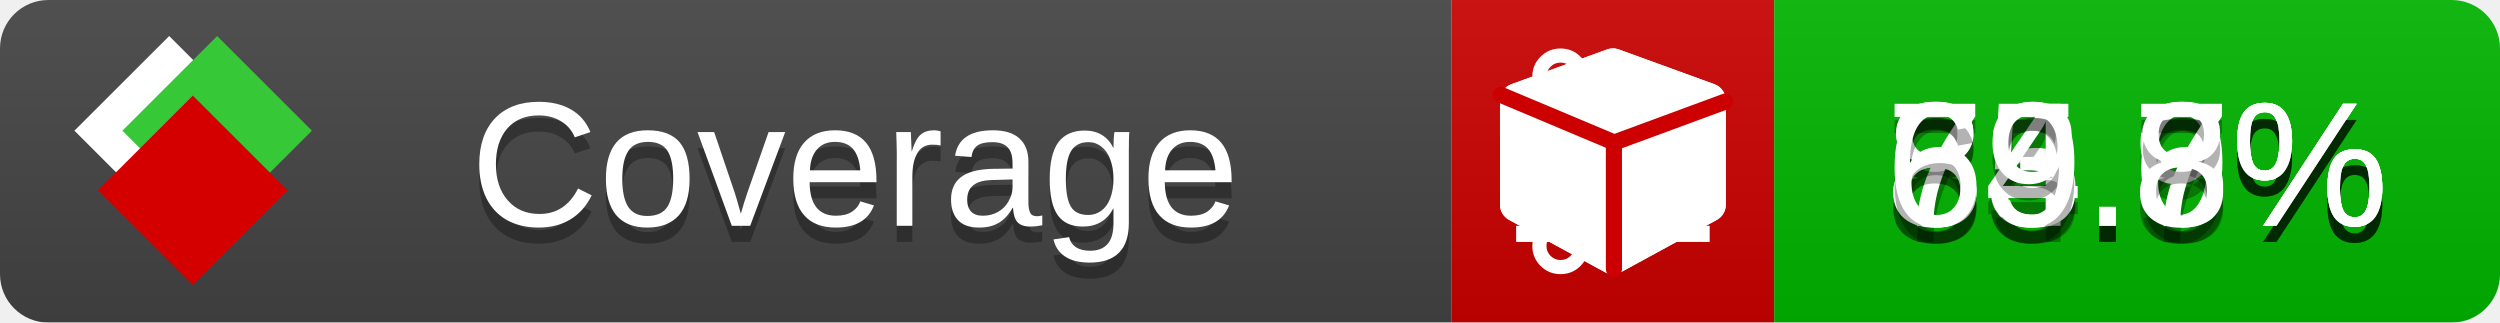
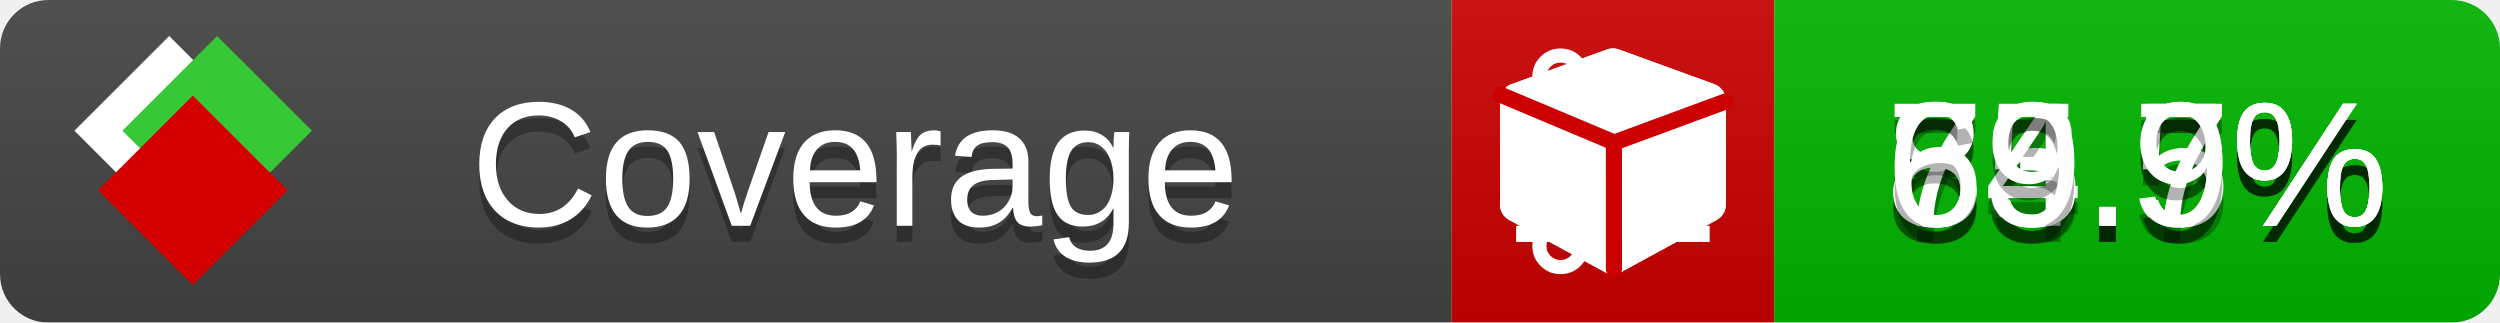
<svg xmlns="http://www.w3.org/2000/svg" xmlns:xlink="http://www.w3.org/1999/xlink" width="155" height="20">
  <style type="text/css">
          
            @keyframes fade1 {
                0% { visibility: visible; opacity: 1; }
               23% { visibility: visible; opacity: 1; }
               25% { visibility: hidden; opacity: 0; }
               48% { visibility: hidden; opacity: 0; }
               50% { visibility: hidden; opacity: 0; }
               73% { visibility: hidden; opacity: 0; }
               75% { visibility: hidden; opacity: 0; }
               98% { visibility: hidden; opacity: 0; }
              100% { visibility: visible; opacity: 1; }
            }
            @keyframes fade2 {
                0% { visibility: hidden; opacity: 0; }
               23% { visibility: hidden; opacity: 0; }
               25% { visibility: visible; opacity: 1; }
               48% { visibility: visible; opacity: 1; }
               50% { visibility: hidden; opacity: 0; }
               73% { visibility: hidden; opacity: 0; }
               75% { visibility: hidden; opacity: 0; }
               98% { visibility: hidden; opacity: 0; }
              100% { visibility: hidden; opacity: 0; }
            }
            @keyframes fade3 {
                0% { visibility: hidden; opacity: 0; }
               23% { visibility: hidden; opacity: 0; }
               25% { visibility: hidden; opacity: 0; }
               48% { visibility: hidden; opacity: 0; }
               50% { visibility: visible; opacity: 1; }
               73% { visibility: visible; opacity: 1; }
               75% { visibility: hidden; opacity: 0; }
               98% { visibility: hidden; opacity: 0; }
              100% { visibility: hidden; opacity: 0; }
            }
            @keyframes fade4 {
                0% { visibility: hidden; opacity: 0; }
               23% { visibility: hidden; opacity: 0; }
               25% { visibility: hidden; opacity: 0; }
               48% { visibility: hidden; opacity: 0; }
               50% { visibility: hidden; opacity: 0; }
               73% { visibility: hidden; opacity: 0; }
               75% { visibility: visible; opacity: 1; }
               98% { visibility: visible; opacity: 1; }
              100% { visibility: hidden; opacity: 0; }
            }
            .linecoverage {
                animation-duration: 15s;
                animation-name: fade1;
                animation-iteration-count: infinite;
            }
            .branchcoverage {
                animation-duration: 15s;
                animation-name: fade2;
                animation-iteration-count: infinite;
            }
            .methodcoverage {
                animation-duration: 15s;
                animation-name: fade3;
                animation-iteration-count: infinite;
            }
            .fullmethodcoverage {
                animation-duration: 15s;
                animation-name: fade4;
                animation-iteration-count: infinite;
            }
          
    </style>
  <defs>
    <linearGradient id="gradient" x2="0" y2="100%">
      <stop offset="0" stop-color="#bbb" stop-opacity=".1" />
      <stop offset="1" stop-opacity=".1" />
    </linearGradient>
    <linearGradient id="c">
      <stop offset="0" stop-color="#d40000" />
      <stop offset="1" stop-color="#ff2a2a" />
    </linearGradient>
    <linearGradient id="a">
      <stop offset="0" stop-color="#e0e0de" />
      <stop offset="1" stop-color="#fff" />
    </linearGradient>
    <linearGradient id="b">
      <stop offset="0" stop-color="#37c837" />
      <stop offset="1" stop-color="#217821" />
    </linearGradient>
    <linearGradient xlink:href="#a" id="e" x1="106.44" x2="69.96" y1="-11.96" y2="-46.84" gradientTransform="matrix(-.8426 -.00045 -.00045 -.8426 -94.27 -75.82)" gradientUnits="userSpaceOnUse" />
    <linearGradient xlink:href="#b" id="f" x1="56.19" x2="77.97" y1="-23.45" y2="10.62" gradientTransform="matrix(.8426 .00045 .00045 .8426 94.27 75.82)" gradientUnits="userSpaceOnUse" />
    <linearGradient xlink:href="#c" id="g" x1="79.98" x2="132.9" y1="10.79" y2="10.79" gradientTransform="matrix(.8426 .00045 .00045 .8426 94.27 75.82)" gradientUnits="userSpaceOnUse" />
    <mask id="mask">
      <rect width="155" height="20" rx="3" fill="#fff" />
    </mask>
    <g id="icon" transform="matrix(.04486 0 0 .04481 -.48 -.63)">
      <rect width="52.92" height="52.92" x="-109.72" y="-27.13" fill="url(#e)" transform="rotate(-135)" />
      <rect width="52.92" height="52.92" x="70.19" y="-39.18" fill="url(#f)" transform="rotate(45)" />
      <rect width="52.92" height="52.92" x="80.05" y="-15.74" fill="url(#g)" transform="rotate(45)" />
    </g>
  </defs>
  <g mask="url(#mask)">
    <rect x="0" y="0" width="90" height="20" fill="#444" />
    <rect x="90" y="0" width="20" height="20" fill="#c00" />
    <rect x="110" y="0" width="45" height="20" fill="#00B600" />
    <rect x="0" y="0" width="155" height="20" fill="url(#gradient)" />
  </g>
  <g>
    <path class="linecoverage" stroke="#fff" d="M94 6.5 h12 M94 10.5 h12 M94 14.5 h12" />
    <path class="branchcoverage" fill="#fff" d="m 97.628,15.247 q 0,-0.364 -0.255,-0.619 -0.255,-0.255 -0.619,-0.255 -0.364,0 -0.619,0.255 -0.255,0.255 -0.255,0.619 0,0.364 0.255,0.619 0.255,0.255 0.619,0.255 0.364,0 0.619,-0.255 0.255,-0.255 0.255,-0.619 z m 0,-10.493 q 0,-0.364 -0.255,-0.619 -0.255,-0.255 -0.619,-0.255 -0.364,0 -0.619,0.255 -0.255,0.255 -0.255,0.619 0,0.364 0.255,0.619 0.255,0.255 0.619,0.255 0.364,0 0.619,-0.255 0.255,-0.255 0.255,-0.619 z m 5.83,1.166 q 0,-0.364 -0.255,-0.619 -0.255,-0.255 -0.619,-0.255 -0.364,0 -0.619,0.255 -0.255,0.255 -0.255,0.619 0,0.364 0.255,0.619 0.255,0.255 0.619,0.255 0.364,0 0.619,-0.255 0.255,-0.255 0.255,-0.619 z m 0.874,0 q 0,0.474 -0.237,0.879 -0.237,0.405 -0.638,0.633 -0.018,2.614 -2.059,3.771 -0.619,0.346 -1.849,0.738 -1.166,0.364 -1.544,0.647 -0.378,0.282 -0.378,0.911 l 0,0.237 q 0.401,0.228 0.638,0.633 0.237,0.405 0.237,0.879 0,0.729 -0.51,1.239 -0.51,0.51 -1.239,0.51 -0.729,0 -1.239,-0.51 -0.51,-0.51 -0.51,-1.239 0,-0.474 0.237,-0.879 0.237,-0.405 0.638,-0.633 l 0,-7.469 q -0.401,-0.228 -0.638,-0.633 -0.237,-0.405 -0.237,-0.879 0,-0.729 0.51,-1.239 0.51,-0.51 1.239,-0.51 0.729,0 1.239,0.51 0.51,0.51 0.51,1.239 0,0.474 -0.237,0.879 -0.237,0.405 -0.638,0.633 l 0,4.527 q 0.492,-0.237 1.403,-0.519 0.501,-0.155 0.797,-0.269 0.296,-0.114 0.642,-0.282 0.346,-0.169 0.537,-0.36 0.191,-0.191 0.369,-0.465 0.178,-0.273 0.255,-0.633 0.077,-0.36 0.077,-0.833 -0.401,-0.228 -0.638,-0.633 -0.237,-0.405 -0.237,-0.879 0,-0.729 0.51,-1.239 0.51,-0.51 1.239,-0.51 0.729,0 1.239,0.51 0.51,0.51 0.51,1.239 z" />
    <path class="methodcoverage" fill="#fff" d="m 100.538,15.629 5.385,-2.936 v -5.351 l -5.385,1.96 z M 100,8.351 105.873,6.214 100,4.077 94.127,6.214 Z m 7,-2.12 v 6.462 q 0,0.294 -0.151,0.547 -0.151,0.252 -0.412,0.395 l -5.923,3.231 q -0.236,0.135 -0.513,0.135 -0.278,0 -0.513,-0.135 l -5.923,-3.231 Q 93.303,13.492 93.151,13.239 93,12.987 93,12.692 v -6.462 q 0,-0.337 0.194,-0.614 0.194,-0.278 0.513,-0.395 l 5.923,-2.154 q 0.185,-0.067 0.37,-0.067 0.185,0 0.37,0.067 l 5.923,2.154 q 0.32,0.118 0.513,0.395 Q 107,5.894 107,6.231 Z" />
    <path class="fullmethodcoverage" fill="#fff" d="m 107,6.231 v 6.462 c 0,0.196 -0.051,0.379 -0.151,0.547 -0.101,0.168 -0.238,0.3 -0.412,0.395 l -5.923,3.231 c -0.157,0.09 -0.328,0.135 -0.513,0.135 -0.185,0 -0.356,-0.045 -0.513,-0.135 l -5.923,-3.231 C 93.39,13.539 93.252,13.407 93.151,13.239 93.05,13.071 93,12.889 93,12.692 v -6.462 c 0,-0.224 0.065,-0.429 0.194,-0.614 0.129,-0.185 0.3,-0.317 0.513,-0.395 l 5.923,-2.154 c 0.123,-0.045 0.247,-0.067 0.37,-0.067 0.123,0 0.247,0.022 0.37,0.067 l 5.923,2.154 c 0.213,0.079 0.384,0.21 0.513,0.395 0.129,0.185 0.194,0.39 0.194,0.614 z" />
    <path class="fullmethodcoverage" style="fill:none;stroke:#cc0000;stroke-width:1;stroke-linecap:round;stroke-dasharray:none;stroke-opacity:1" d="m 100.064,16.677 -0.002,-7.833 6.906,-2.547" />
    <path class="fullmethodcoverage" style="fill:none;stroke:#cc0000;stroke-width:1;stroke-linecap:round;stroke-dasharray:none;stroke-opacity:1" d="M 99.914,8.765 93.052,5.882" />
  </g>
  <g fill="#fff" text-anchor="middle" font-family="Verdana,Arial,Geneva,sans-serif" font-size="11">
    <a xlink:href="https://github.com/danielpalme/ReportGenerator" target="_top">
      <use xlink:href="#icon" transform="translate(3,1) scale(3.5)" />
    </a>
    <text x="53" y="15" fill="#010101" fill-opacity=".3">Coverage</text>
    <text x="53" y="14" fill="#fff">Coverage</text>
    <text class="linecoverage" x="132.5" y="15" fill="#010101" fill-opacity=".3">85.9%</text>
    <text class="linecoverage" x="132.5" y="14">85.9%</text>
-     <text class="branchcoverage" x="132.5" y="15" fill="#010101" fill-opacity=".3">74.6%</text>
-     <text class="branchcoverage" x="132.5" y="14">74.6%</text>
+     <text class="branchcoverage" x="132.5" y="15" fill="#010101" fill-opacity=".3">74.5%</text>
+     <text class="branchcoverage" x="132.5" y="14">74.5%</text>
    <text class="methodcoverage" x="132.5" y="15" fill="#010101" fill-opacity=".3">83.7%</text>
    <text class="methodcoverage" x="132.5" y="14">83.7%</text>
-     <text class="fullmethodcoverage" x="132.5" y="15" fill="#010101" fill-opacity=".3">69.8%</text>
-     <text class="fullmethodcoverage" x="132.5" y="14">69.8%</text>
+     <text class="fullmethodcoverage" x="132.5" y="15" fill="#010101" fill-opacity=".3">69.9%</text>
+     <text class="fullmethodcoverage" x="132.5" y="14">69.9%</text>
  </g>
  <g>
    <rect class="linecoverage" x="90" y="0" width="65" height="20" fill-opacity="0" />
    <rect class="branchcoverage" x="90" y="0" width="65" height="20" fill-opacity="0" />
    <rect class="methodcoverage" x="90" y="0" width="65" height="20" fill-opacity="0" />
    <rect class="fullmethodcoverage" x="90" y="0" width="65" height="20" fill-opacity="0" />
  </g>
</svg>
